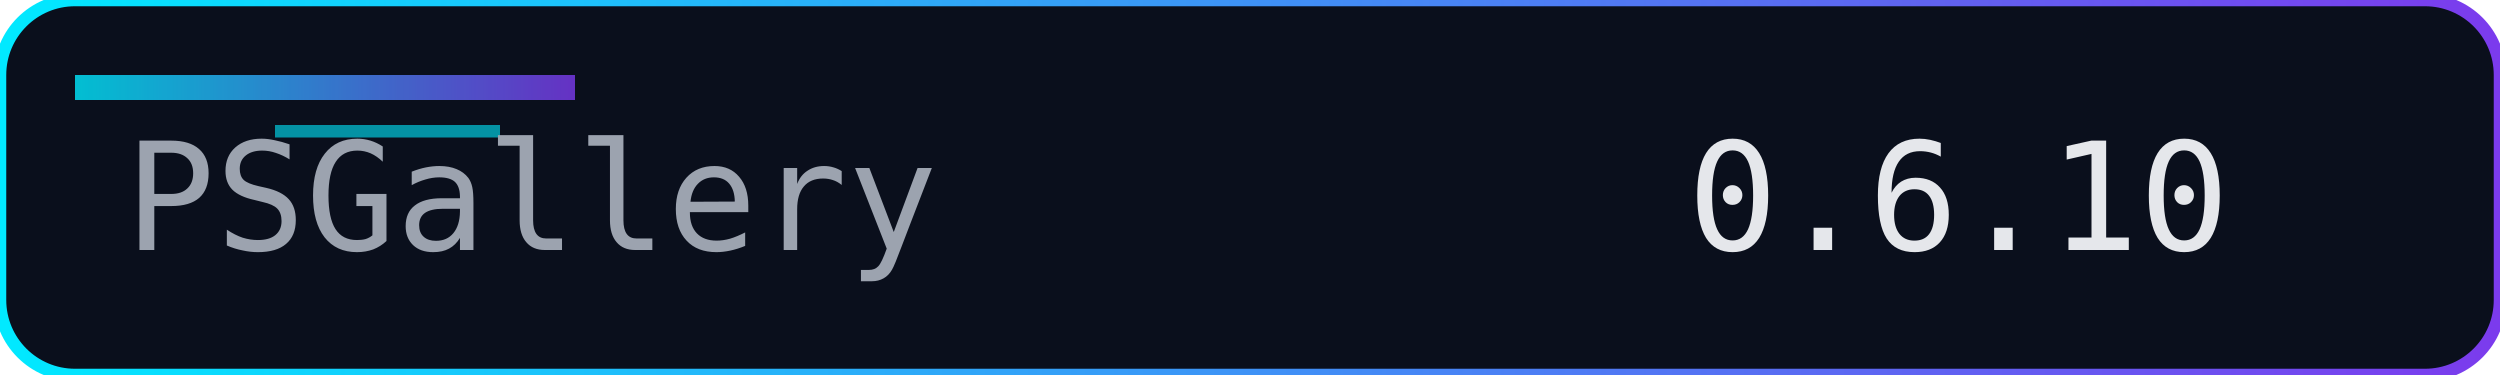
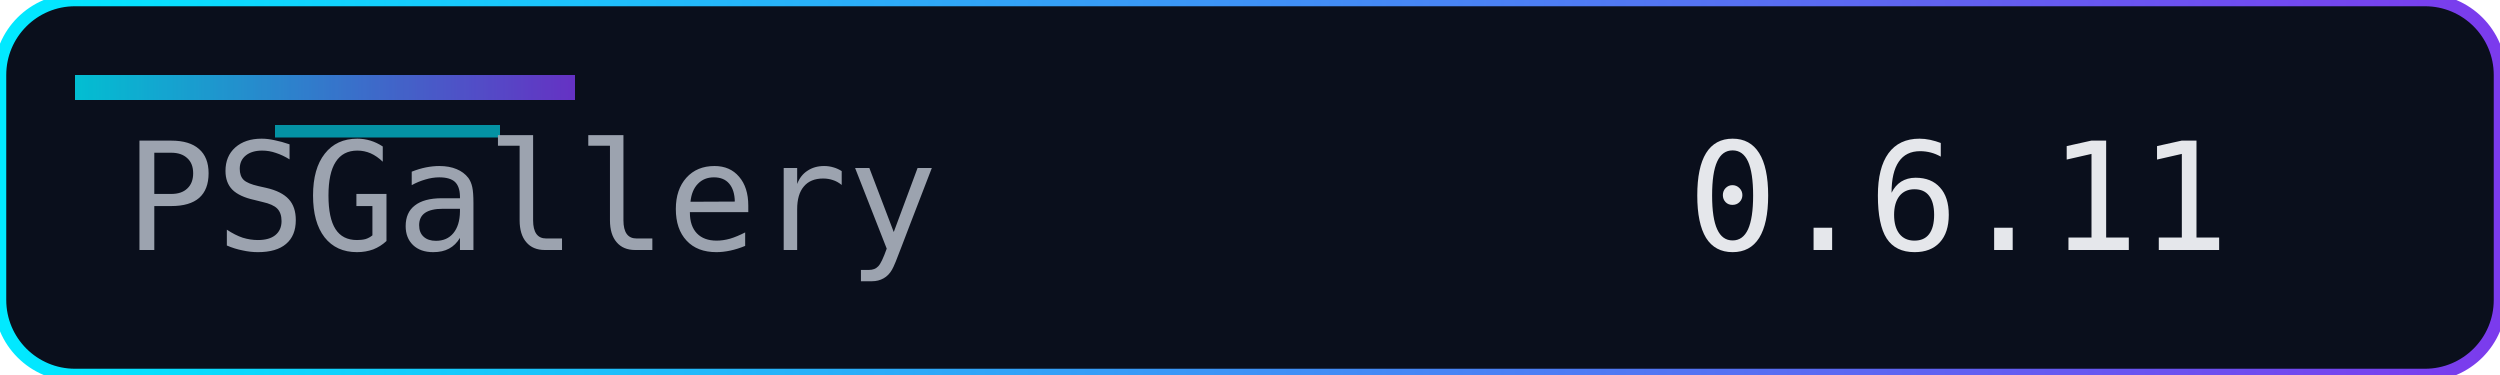
<svg xmlns="http://www.w3.org/2000/svg" width="200" height="30" role="img" aria-label="Version">
  <defs>
    <linearGradient id="accent" x1="0" y1="0" x2="1" y2="0">
      <stop offset="0%" stop-color="#00eaff" />
      <stop offset="100%" stop-color="#7c3aed" />
    </linearGradient>
  </defs>
  <rect width="200" height="30" rx="6" fill="#0a0f1c" />
  <rect width="200" height="30" rx="6" fill="none" stroke="url(#accent)" stroke-width="1" />
  <rect x="6" y="6" width="40" height="2" fill="url(#accent)" opacity="0.8" />
  <rect x="22" y="10" width="18" height="1" fill="#00eaff" opacity="0.6" />
  <g font-family="Consolas, Menlo, monospace" font-size="12">
    <text x="10" y="20" fill="#9ca3af">PSGallery</text>
-     <text x="135" y="20" fill="#e5e7eb">0.6.10</text>
+     <text x="135" y="20" fill="#e5e7eb">0.6.11</text>
  </g>
</svg>
